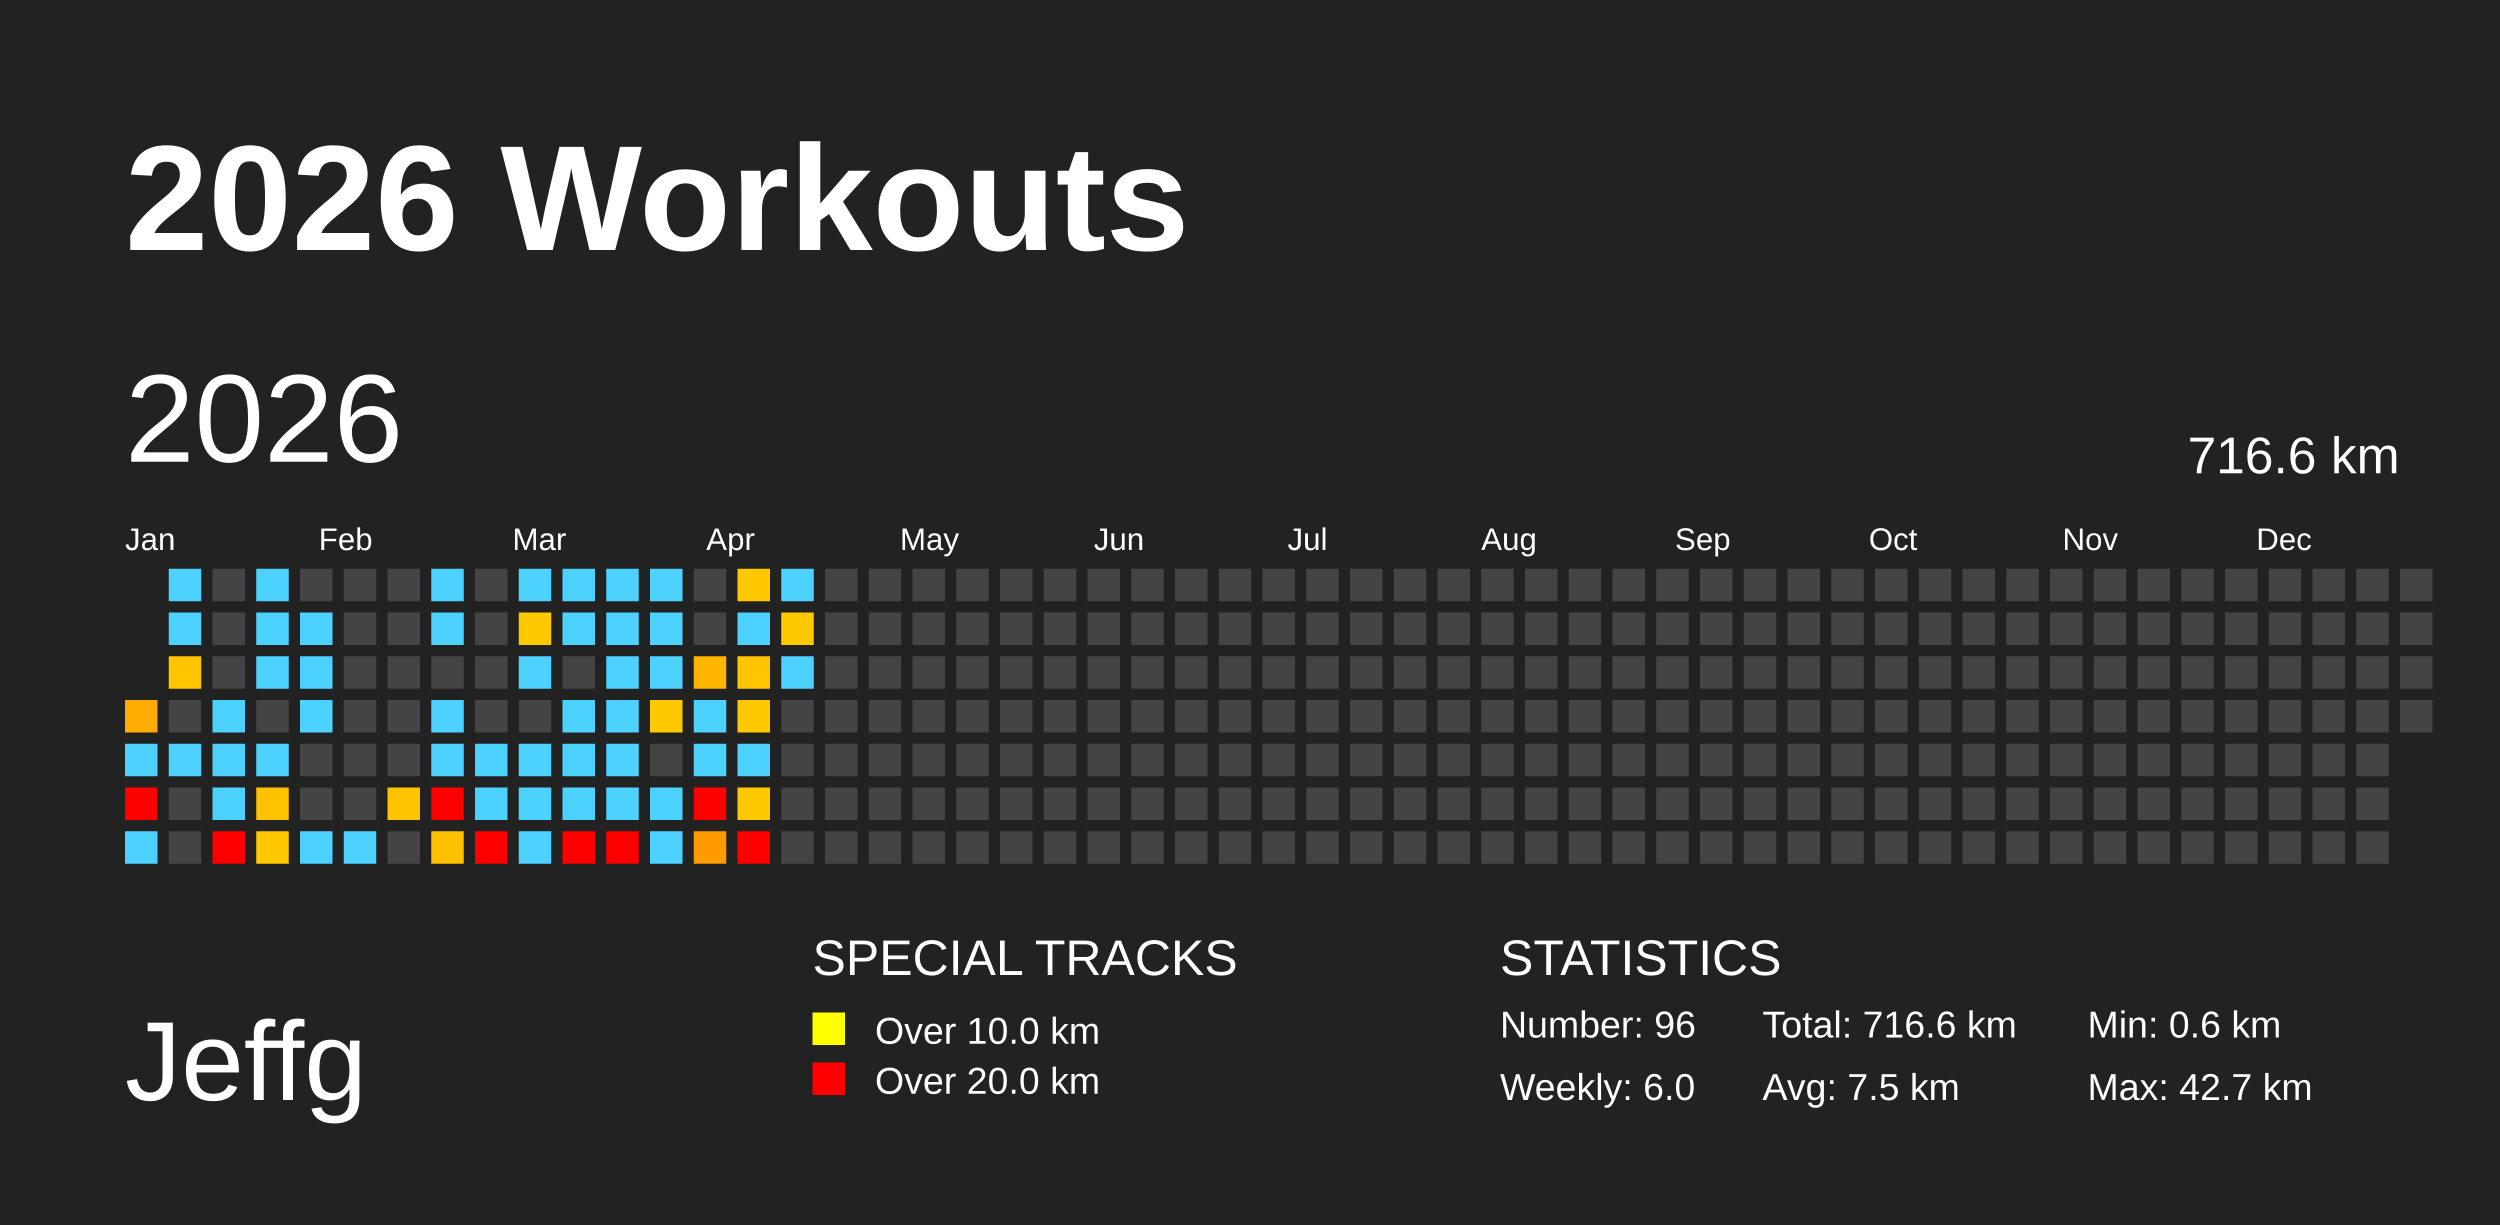
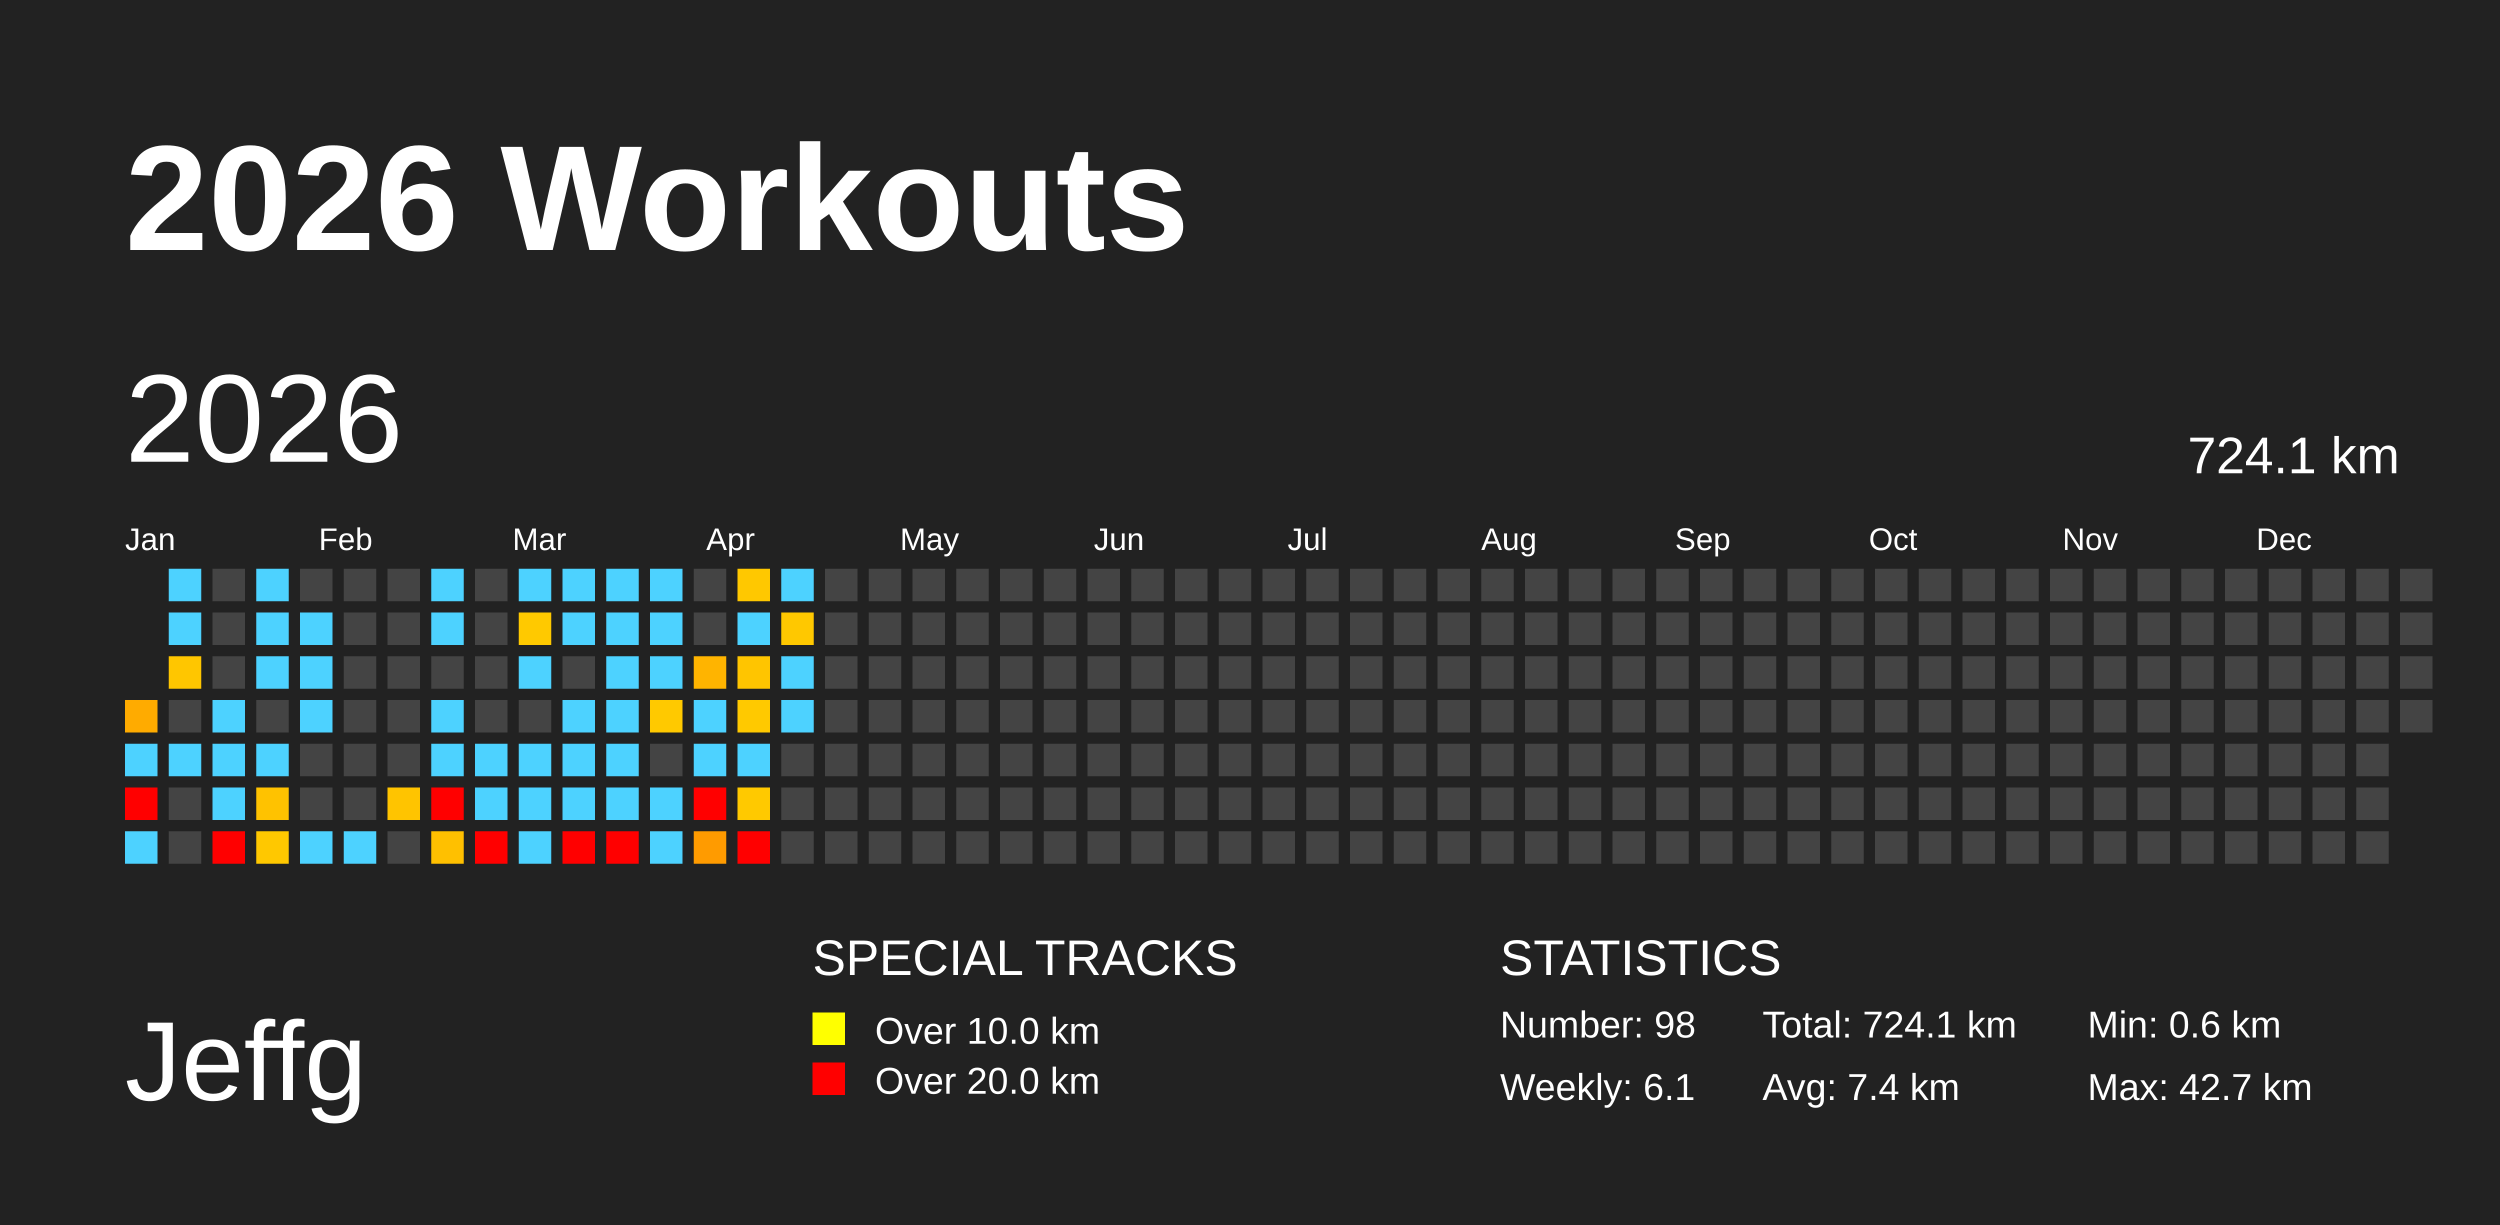
<svg xmlns="http://www.w3.org/2000/svg" baseProfile="full" height="98mm" version="1.1" viewBox="0,0,200,98" width="200mm">
  <defs />
  <rect fill="#222222" height="98" width="200" x="0" y="0" />
  <text fill="#FFFFFF" style="font-size:12px; font-family:Arial; font-weight:bold;" x="10" y="20">2026 Workouts</text>
  <text fill="#FFFFFF" style="font-size:9px; font-family:Arial" x="10" y="88">Jeffg</text>
  <text fill="#FFFFFF" style="font-size:4px; font-family:Arial" x="65" y="78">SPECIAL TRACKS</text>
  <rect fill="yellow" height="2.6" width="2.6" x="65" y="81" />
  <text fill="#FFFFFF" style="font-size:3px; font-family:Arial" x="70" y="83.5">Over 10.0 km</text>
  <rect fill="red" height="2.6" width="2.6" x="65" y="85" />
  <text fill="#FFFFFF" style="font-size:3px; font-family:Arial" x="70" y="87.5">Over 20.0 km</text>
  <text fill="#FFFFFF" style="font-size:4px; font-family:Arial" x="120" y="78">STATISTICS</text>
-   <text fill="#FFFFFF" style="font-size:3px; font-family:Arial" x="120" y="83">Number: 96</text>
-   <text fill="#FFFFFF" style="font-size:3px; font-family:Arial" x="120" y="88">Weekly: 6.0</text>
-   <text fill="#FFFFFF" style="font-size:3px; font-family:Arial" x="141" y="83">Total: 716.6 km</text>
-   <text fill="#FFFFFF" style="font-size:3px; font-family:Arial" x="141" y="88">Avg: 7.5 km</text>
+   <text fill="#FFFFFF" style="font-size:3px; font-family:Arial" x="120" y="83">Number: 98</text>
+   <text fill="#FFFFFF" style="font-size:3px; font-family:Arial" x="120" y="88">Weekly: 6.1</text>
+   <text fill="#FFFFFF" style="font-size:3px; font-family:Arial" x="141" y="83">Total: 724.1 km</text>
+   <text fill="#FFFFFF" style="font-size:3px; font-family:Arial" x="141" y="88">Avg: 7.4 km</text>
  <text fill="#FFFFFF" style="font-size:3px; font-family:Arial" x="167" y="83">Min: 0.6 km</text>
  <text fill="#FFFFFF" style="font-size:3px; font-family:Arial" x="167" y="88">Max: 42.7 km</text>
  <text dominant-baseline="hanging" fill="#FFFFFF" style="font-size:10.0px; font-family:Arial;" x="10" y="30">2026</text>
-   <text dominant-baseline="hanging" fill="#FFFFFF" style="font-size:4.125px; font-family:Arial;" x="175" y="35">716.6 km</text>
+   <text dominant-baseline="hanging" fill="#FFFFFF" style="font-size:4.125px; font-family:Arial;" x="175" y="35">724.1 km</text>
  <text fill="#FFFFFF" style="font-size:2.5px; font-family:Arial" x="10.0" y="44">Jan</text>
  <text fill="#FFFFFF" style="font-size:2.5px; font-family:Arial" x="25.5" y="44">Feb</text>
  <text fill="#FFFFFF" style="font-size:2.5px; font-family:Arial" x="41.0" y="44">Mar</text>
  <text fill="#FFFFFF" style="font-size:2.5px; font-family:Arial" x="56.5" y="44">Apr</text>
  <text fill="#FFFFFF" style="font-size:2.5px; font-family:Arial" x="72.0" y="44">May</text>
  <text fill="#FFFFFF" style="font-size:2.5px; font-family:Arial" x="87.5" y="44">Jun</text>
  <text fill="#FFFFFF" style="font-size:2.5px; font-family:Arial" x="103.0" y="44">Jul</text>
  <text fill="#FFFFFF" style="font-size:2.5px; font-family:Arial" x="118.5" y="44">Aug</text>
  <text fill="#FFFFFF" style="font-size:2.5px; font-family:Arial" x="134.0" y="44">Sep</text>
  <text fill="#FFFFFF" style="font-size:2.5px; font-family:Arial" x="149.5" y="44">Oct</text>
  <text fill="#FFFFFF" style="font-size:2.5px; font-family:Arial" x="165.0" y="44">Nov</text>
  <text fill="#FFFFFF" style="font-size:2.5px; font-family:Arial" x="180.5" y="44">Dec</text>
  <rect fill="#ffab00" height="2.6" width="2.6" x="10.0" y="56.0" />
  <rect fill="#4dd2ff" height="2.6" width="2.6" x="10.0" y="59.5" />
  <rect fill="red" height="2.6" width="2.6" x="10.0" y="63.0" />
  <rect fill="#4dd2ff" height="2.6" width="2.6" x="10.0" y="66.5" />
  <rect fill="#4dd2ff" height="2.6" width="2.6" x="13.5" y="45.5" />
  <rect fill="#4dd2ff" height="2.6" width="2.6" x="13.5" y="49.0" />
  <rect fill="#ffc600" height="2.6" width="2.6" x="13.5" y="52.5" />
  <rect fill="#444444" height="2.6" width="2.6" x="13.5" y="56.0" />
  <rect fill="#4dd2ff" height="2.6" width="2.6" x="13.5" y="59.5" />
  <rect fill="#444444" height="2.6" width="2.6" x="13.5" y="63.0" />
  <rect fill="#444444" height="2.6" width="2.6" x="13.5" y="66.5" />
  <rect fill="#444444" height="2.6" width="2.6" x="17.0" y="45.5" />
  <rect fill="#444444" height="2.6" width="2.6" x="17.0" y="49.0" />
  <rect fill="#444444" height="2.6" width="2.6" x="17.0" y="52.5" />
  <rect fill="#4dd2ff" height="2.6" width="2.6" x="17.0" y="56.0" />
  <rect fill="#4dd2ff" height="2.6" width="2.6" x="17.0" y="59.5" />
  <rect fill="#4dd2ff" height="2.6" width="2.6" x="17.0" y="63.0" />
  <rect fill="red" height="2.6" width="2.6" x="17.0" y="66.5" />
  <rect fill="#4dd2ff" height="2.6" width="2.6" x="20.5" y="45.5" />
  <rect fill="#4dd2ff" height="2.6" width="2.6" x="20.5" y="49.0" />
  <rect fill="#4dd2ff" height="2.6" width="2.6" x="20.5" y="52.5" />
  <rect fill="#444444" height="2.6" width="2.6" x="20.5" y="56.0" />
  <rect fill="#4dd2ff" height="2.6" width="2.6" x="20.5" y="59.5" />
  <rect fill="#ffc200" height="2.6" width="2.6" x="20.5" y="63.0" />
  <rect fill="#ffc800" height="2.6" width="2.6" x="20.5" y="66.5" />
  <rect fill="#444444" height="2.6" width="2.6" x="24.0" y="45.5" />
  <rect fill="#4dd2ff" height="2.6" width="2.6" x="24.0" y="49.0" />
  <rect fill="#4dd2ff" height="2.6" width="2.6" x="24.0" y="52.5" />
  <rect fill="#4dd2ff" height="2.6" width="2.6" x="24.0" y="56.0" />
  <rect fill="#444444" height="2.6" width="2.6" x="24.0" y="59.5" />
  <rect fill="#444444" height="2.6" width="2.6" x="24.0" y="63.0" />
  <rect fill="#4dd2ff" height="2.6" width="2.6" x="24.0" y="66.5" />
  <rect fill="#444444" height="2.6" width="2.6" x="27.5" y="45.5" />
  <rect fill="#444444" height="2.6" width="2.6" x="27.5" y="49.0" />
  <rect fill="#444444" height="2.6" width="2.6" x="27.5" y="52.5" />
  <rect fill="#444444" height="2.6" width="2.6" x="27.5" y="56.0" />
  <rect fill="#444444" height="2.6" width="2.6" x="27.5" y="59.5" />
  <rect fill="#444444" height="2.6" width="2.6" x="27.5" y="63.0" />
  <rect fill="#4dd2ff" height="2.6" width="2.6" x="27.5" y="66.5" />
  <rect fill="#444444" height="2.6" width="2.6" x="31.0" y="45.5" />
  <rect fill="#444444" height="2.6" width="2.6" x="31.0" y="49.0" />
  <rect fill="#444444" height="2.6" width="2.6" x="31.0" y="52.5" />
  <rect fill="#444444" height="2.6" width="2.6" x="31.0" y="56.0" />
  <rect fill="#444444" height="2.6" width="2.6" x="31.0" y="59.5" />
  <rect fill="#ffc400" height="2.6" width="2.6" x="31.0" y="63.0" />
  <rect fill="#444444" height="2.6" width="2.6" x="31.0" y="66.5" />
  <rect fill="#4dd2ff" height="2.6" width="2.6" x="34.5" y="45.5" />
  <rect fill="#4dd2ff" height="2.6" width="2.6" x="34.5" y="49.0" />
  <rect fill="#444444" height="2.6" width="2.6" x="34.5" y="52.5" />
  <rect fill="#4dd2ff" height="2.6" width="2.6" x="34.5" y="56.0" />
  <rect fill="#4dd2ff" height="2.6" width="2.6" x="34.5" y="59.5" />
  <rect fill="red" height="2.6" width="2.6" x="34.5" y="63.0" />
  <rect fill="#ffc000" height="2.6" width="2.6" x="34.5" y="66.5" />
  <rect fill="#444444" height="2.6" width="2.6" x="38.0" y="45.5" />
  <rect fill="#444444" height="2.6" width="2.6" x="38.0" y="49.0" />
  <rect fill="#444444" height="2.6" width="2.6" x="38.0" y="52.5" />
  <rect fill="#444444" height="2.6" width="2.6" x="38.0" y="56.0" />
  <rect fill="#4dd2ff" height="2.6" width="2.6" x="38.0" y="59.5" />
  <rect fill="#4dd2ff" height="2.6" width="2.6" x="38.0" y="63.0" />
  <rect fill="red" height="2.6" width="2.6" x="38.0" y="66.5" />
  <rect fill="#4dd2ff" height="2.6" width="2.6" x="41.5" y="45.5" />
  <rect fill="#ffc900" height="2.6" width="2.6" x="41.5" y="49.0" />
  <rect fill="#4dd2ff" height="2.6" width="2.6" x="41.5" y="52.5" />
  <rect fill="#444444" height="2.6" width="2.6" x="41.5" y="56.0" />
  <rect fill="#4dd2ff" height="2.6" width="2.6" x="41.5" y="59.5" />
  <rect fill="#4dd2ff" height="2.6" width="2.6" x="41.5" y="63.0" />
  <rect fill="#4dd2ff" height="2.6" width="2.6" x="41.5" y="66.5" />
  <rect fill="#4dd2ff" height="2.6" width="2.6" x="45.0" y="45.5" />
  <rect fill="#4dd2ff" height="2.6" width="2.6" x="45.0" y="49.0" />
  <rect fill="#444444" height="2.6" width="2.6" x="45.0" y="52.5" />
  <rect fill="#4dd2ff" height="2.6" width="2.6" x="45.0" y="56.0" />
  <rect fill="#4dd2ff" height="2.6" width="2.6" x="45.0" y="59.5" />
  <rect fill="#4dd2ff" height="2.6" width="2.6" x="45.0" y="63.0" />
  <rect fill="red" height="2.6" width="2.6" x="45.0" y="66.5" />
  <rect fill="#4dd2ff" height="2.6" width="2.6" x="48.5" y="45.5" />
  <rect fill="#4dd2ff" height="2.6" width="2.6" x="48.5" y="49.0" />
  <rect fill="#4dd2ff" height="2.6" width="2.6" x="48.5" y="52.5" />
  <rect fill="#4dd2ff" height="2.6" width="2.6" x="48.5" y="56.0" />
  <rect fill="#4dd2ff" height="2.6" width="2.6" x="48.5" y="59.5" />
  <rect fill="#4dd2ff" height="2.6" width="2.6" x="48.5" y="63.0" />
  <rect fill="red" height="2.6" width="2.6" x="48.5" y="66.5" />
  <rect fill="#4dd2ff" height="2.6" width="2.6" x="52.0" y="45.5" />
  <rect fill="#4dd2ff" height="2.6" width="2.6" x="52.0" y="49.0" />
  <rect fill="#4dd2ff" height="2.6" width="2.6" x="52.0" y="52.5" />
  <rect fill="#ffc900" height="2.6" width="2.6" x="52.0" y="56.0" />
  <rect fill="#444444" height="2.6" width="2.6" x="52.0" y="59.5" />
  <rect fill="#4dd2ff" height="2.6" width="2.6" x="52.0" y="63.0" />
  <rect fill="#4dd2ff" height="2.6" width="2.6" x="52.0" y="66.5" />
  <rect fill="#444444" height="2.6" width="2.6" x="55.5" y="45.5" />
  <rect fill="#444444" height="2.6" width="2.6" x="55.5" y="49.0" />
  <rect fill="#ffb400" height="2.6" width="2.6" x="55.5" y="52.5" />
  <rect fill="#4dd2ff" height="2.6" width="2.6" x="55.5" y="56.0" />
  <rect fill="#4dd2ff" height="2.6" width="2.6" x="55.5" y="59.5" />
  <rect fill="red" height="2.6" width="2.6" x="55.5" y="63.0" />
  <rect fill="#ff9b00" height="2.6" width="2.6" x="55.5" y="66.5" />
  <rect fill="#ffc800" height="2.6" width="2.6" x="59.0" y="45.5" />
  <rect fill="#4dd2ff" height="2.6" width="2.6" x="59.0" y="49.0" />
  <rect fill="#ffc500" height="2.6" width="2.6" x="59.0" y="52.5" />
  <rect fill="#ffc900" height="2.6" width="2.6" x="59.0" y="56.0" />
  <rect fill="#4dd2ff" height="2.6" width="2.6" x="59.0" y="59.5" />
  <rect fill="#ffc900" height="2.6" width="2.6" x="59.0" y="63.0" />
  <rect fill="red" height="2.6" width="2.6" x="59.0" y="66.5" />
  <rect fill="#4dd2ff" height="2.6" width="2.6" x="62.5" y="45.5" />
  <rect fill="#ffc800" height="2.6" width="2.6" x="62.5" y="49.0" />
  <rect fill="#4dd2ff" height="2.6" width="2.6" x="62.5" y="52.5" />
-   <rect fill="#444444" height="2.6" width="2.6" x="62.5" y="56.0" />
+   <rect fill="#4dd2ff" height="2.6" width="2.6" x="62.5" y="56.0" />
  <rect fill="#444444" height="2.6" width="2.6" x="62.5" y="59.5" />
  <rect fill="#444444" height="2.6" width="2.6" x="62.5" y="63.0" />
  <rect fill="#444444" height="2.6" width="2.6" x="62.5" y="66.5" />
  <rect fill="#444444" height="2.6" width="2.6" x="66.0" y="45.5" />
  <rect fill="#444444" height="2.6" width="2.6" x="66.0" y="49.0" />
  <rect fill="#444444" height="2.6" width="2.6" x="66.0" y="52.5" />
  <rect fill="#444444" height="2.6" width="2.6" x="66.0" y="56.0" />
  <rect fill="#444444" height="2.6" width="2.6" x="66.0" y="59.5" />
  <rect fill="#444444" height="2.6" width="2.6" x="66.0" y="63.0" />
  <rect fill="#444444" height="2.6" width="2.6" x="66.0" y="66.5" />
  <rect fill="#444444" height="2.6" width="2.6" x="69.5" y="45.5" />
  <rect fill="#444444" height="2.6" width="2.6" x="69.5" y="49.0" />
  <rect fill="#444444" height="2.6" width="2.6" x="69.5" y="52.5" />
  <rect fill="#444444" height="2.6" width="2.6" x="69.5" y="56.0" />
  <rect fill="#444444" height="2.6" width="2.6" x="69.5" y="59.5" />
  <rect fill="#444444" height="2.6" width="2.6" x="69.5" y="63.0" />
  <rect fill="#444444" height="2.6" width="2.6" x="69.5" y="66.5" />
  <rect fill="#444444" height="2.6" width="2.6" x="73.0" y="45.5" />
  <rect fill="#444444" height="2.6" width="2.6" x="73.0" y="49.0" />
  <rect fill="#444444" height="2.6" width="2.6" x="73.0" y="52.5" />
  <rect fill="#444444" height="2.6" width="2.6" x="73.0" y="56.0" />
  <rect fill="#444444" height="2.6" width="2.6" x="73.0" y="59.5" />
  <rect fill="#444444" height="2.6" width="2.6" x="73.0" y="63.0" />
  <rect fill="#444444" height="2.6" width="2.6" x="73.0" y="66.5" />
  <rect fill="#444444" height="2.6" width="2.6" x="76.5" y="45.5" />
  <rect fill="#444444" height="2.6" width="2.6" x="76.5" y="49.0" />
  <rect fill="#444444" height="2.6" width="2.6" x="76.5" y="52.5" />
  <rect fill="#444444" height="2.6" width="2.6" x="76.5" y="56.0" />
  <rect fill="#444444" height="2.6" width="2.6" x="76.5" y="59.5" />
  <rect fill="#444444" height="2.6" width="2.6" x="76.5" y="63.0" />
  <rect fill="#444444" height="2.6" width="2.6" x="76.5" y="66.5" />
  <rect fill="#444444" height="2.6" width="2.6" x="80.0" y="45.5" />
  <rect fill="#444444" height="2.6" width="2.6" x="80.0" y="49.0" />
  <rect fill="#444444" height="2.6" width="2.6" x="80.0" y="52.5" />
  <rect fill="#444444" height="2.6" width="2.6" x="80.0" y="56.0" />
  <rect fill="#444444" height="2.6" width="2.6" x="80.0" y="59.5" />
  <rect fill="#444444" height="2.6" width="2.6" x="80.0" y="63.0" />
  <rect fill="#444444" height="2.6" width="2.6" x="80.0" y="66.5" />
  <rect fill="#444444" height="2.6" width="2.6" x="83.5" y="45.5" />
  <rect fill="#444444" height="2.6" width="2.6" x="83.5" y="49.0" />
  <rect fill="#444444" height="2.6" width="2.6" x="83.5" y="52.5" />
  <rect fill="#444444" height="2.6" width="2.6" x="83.5" y="56.0" />
  <rect fill="#444444" height="2.6" width="2.6" x="83.5" y="59.5" />
  <rect fill="#444444" height="2.6" width="2.6" x="83.5" y="63.0" />
  <rect fill="#444444" height="2.6" width="2.6" x="83.5" y="66.5" />
  <rect fill="#444444" height="2.6" width="2.6" x="87.0" y="45.5" />
  <rect fill="#444444" height="2.6" width="2.6" x="87.0" y="49.0" />
  <rect fill="#444444" height="2.6" width="2.6" x="87.0" y="52.5" />
  <rect fill="#444444" height="2.6" width="2.6" x="87.0" y="56.0" />
  <rect fill="#444444" height="2.6" width="2.6" x="87.0" y="59.5" />
  <rect fill="#444444" height="2.6" width="2.6" x="87.0" y="63.0" />
  <rect fill="#444444" height="2.6" width="2.6" x="87.0" y="66.5" />
  <rect fill="#444444" height="2.6" width="2.6" x="90.5" y="45.5" />
  <rect fill="#444444" height="2.6" width="2.6" x="90.5" y="49.0" />
  <rect fill="#444444" height="2.6" width="2.6" x="90.5" y="52.5" />
  <rect fill="#444444" height="2.6" width="2.6" x="90.5" y="56.0" />
  <rect fill="#444444" height="2.6" width="2.6" x="90.5" y="59.5" />
  <rect fill="#444444" height="2.6" width="2.6" x="90.5" y="63.0" />
  <rect fill="#444444" height="2.6" width="2.6" x="90.5" y="66.5" />
  <rect fill="#444444" height="2.6" width="2.6" x="94.0" y="45.5" />
  <rect fill="#444444" height="2.6" width="2.6" x="94.0" y="49.0" />
  <rect fill="#444444" height="2.6" width="2.6" x="94.0" y="52.5" />
  <rect fill="#444444" height="2.6" width="2.6" x="94.0" y="56.0" />
  <rect fill="#444444" height="2.6" width="2.6" x="94.0" y="59.5" />
  <rect fill="#444444" height="2.6" width="2.6" x="94.0" y="63.0" />
  <rect fill="#444444" height="2.6" width="2.6" x="94.0" y="66.5" />
  <rect fill="#444444" height="2.6" width="2.6" x="97.5" y="45.5" />
  <rect fill="#444444" height="2.6" width="2.6" x="97.5" y="49.0" />
  <rect fill="#444444" height="2.6" width="2.6" x="97.5" y="52.5" />
  <rect fill="#444444" height="2.6" width="2.6" x="97.5" y="56.0" />
  <rect fill="#444444" height="2.6" width="2.6" x="97.5" y="59.5" />
  <rect fill="#444444" height="2.6" width="2.6" x="97.5" y="63.0" />
  <rect fill="#444444" height="2.6" width="2.6" x="97.5" y="66.5" />
  <rect fill="#444444" height="2.6" width="2.6" x="101.0" y="45.5" />
  <rect fill="#444444" height="2.6" width="2.6" x="101.0" y="49.0" />
  <rect fill="#444444" height="2.6" width="2.6" x="101.0" y="52.5" />
  <rect fill="#444444" height="2.6" width="2.6" x="101.0" y="56.0" />
  <rect fill="#444444" height="2.6" width="2.6" x="101.0" y="59.5" />
  <rect fill="#444444" height="2.6" width="2.6" x="101.0" y="63.0" />
  <rect fill="#444444" height="2.6" width="2.6" x="101.0" y="66.5" />
  <rect fill="#444444" height="2.6" width="2.6" x="104.5" y="45.5" />
  <rect fill="#444444" height="2.6" width="2.6" x="104.5" y="49.0" />
  <rect fill="#444444" height="2.6" width="2.6" x="104.5" y="52.5" />
  <rect fill="#444444" height="2.6" width="2.6" x="104.5" y="56.0" />
  <rect fill="#444444" height="2.6" width="2.6" x="104.5" y="59.5" />
  <rect fill="#444444" height="2.6" width="2.6" x="104.5" y="63.0" />
  <rect fill="#444444" height="2.6" width="2.6" x="104.5" y="66.5" />
  <rect fill="#444444" height="2.6" width="2.6" x="108.0" y="45.5" />
  <rect fill="#444444" height="2.6" width="2.6" x="108.0" y="49.0" />
  <rect fill="#444444" height="2.6" width="2.6" x="108.0" y="52.5" />
  <rect fill="#444444" height="2.6" width="2.6" x="108.0" y="56.0" />
  <rect fill="#444444" height="2.6" width="2.6" x="108.0" y="59.5" />
  <rect fill="#444444" height="2.6" width="2.6" x="108.0" y="63.0" />
  <rect fill="#444444" height="2.6" width="2.6" x="108.0" y="66.5" />
  <rect fill="#444444" height="2.6" width="2.6" x="111.5" y="45.5" />
  <rect fill="#444444" height="2.6" width="2.6" x="111.5" y="49.0" />
  <rect fill="#444444" height="2.6" width="2.6" x="111.5" y="52.5" />
  <rect fill="#444444" height="2.6" width="2.6" x="111.5" y="56.0" />
  <rect fill="#444444" height="2.6" width="2.6" x="111.5" y="59.5" />
  <rect fill="#444444" height="2.6" width="2.6" x="111.5" y="63.0" />
  <rect fill="#444444" height="2.6" width="2.6" x="111.5" y="66.5" />
  <rect fill="#444444" height="2.6" width="2.6" x="115.0" y="45.5" />
  <rect fill="#444444" height="2.6" width="2.6" x="115.0" y="49.0" />
  <rect fill="#444444" height="2.6" width="2.6" x="115.0" y="52.5" />
  <rect fill="#444444" height="2.6" width="2.6" x="115.0" y="56.0" />
  <rect fill="#444444" height="2.6" width="2.6" x="115.0" y="59.5" />
  <rect fill="#444444" height="2.6" width="2.6" x="115.0" y="63.0" />
  <rect fill="#444444" height="2.6" width="2.6" x="115.0" y="66.5" />
  <rect fill="#444444" height="2.6" width="2.6" x="118.5" y="45.5" />
  <rect fill="#444444" height="2.6" width="2.6" x="118.5" y="49.0" />
  <rect fill="#444444" height="2.6" width="2.6" x="118.5" y="52.5" />
  <rect fill="#444444" height="2.6" width="2.6" x="118.5" y="56.0" />
  <rect fill="#444444" height="2.6" width="2.6" x="118.5" y="59.5" />
  <rect fill="#444444" height="2.6" width="2.6" x="118.5" y="63.0" />
  <rect fill="#444444" height="2.6" width="2.6" x="118.5" y="66.5" />
  <rect fill="#444444" height="2.6" width="2.6" x="122.0" y="45.5" />
  <rect fill="#444444" height="2.6" width="2.6" x="122.0" y="49.0" />
  <rect fill="#444444" height="2.6" width="2.6" x="122.0" y="52.5" />
  <rect fill="#444444" height="2.6" width="2.6" x="122.0" y="56.0" />
  <rect fill="#444444" height="2.6" width="2.6" x="122.0" y="59.5" />
  <rect fill="#444444" height="2.6" width="2.6" x="122.0" y="63.0" />
  <rect fill="#444444" height="2.6" width="2.6" x="122.0" y="66.5" />
  <rect fill="#444444" height="2.6" width="2.6" x="125.5" y="45.5" />
  <rect fill="#444444" height="2.6" width="2.6" x="125.5" y="49.0" />
  <rect fill="#444444" height="2.6" width="2.6" x="125.5" y="52.5" />
  <rect fill="#444444" height="2.6" width="2.6" x="125.5" y="56.0" />
  <rect fill="#444444" height="2.6" width="2.6" x="125.5" y="59.5" />
  <rect fill="#444444" height="2.6" width="2.6" x="125.5" y="63.0" />
  <rect fill="#444444" height="2.6" width="2.6" x="125.5" y="66.5" />
  <rect fill="#444444" height="2.6" width="2.6" x="129.0" y="45.5" />
  <rect fill="#444444" height="2.6" width="2.6" x="129.0" y="49.0" />
  <rect fill="#444444" height="2.6" width="2.6" x="129.0" y="52.5" />
  <rect fill="#444444" height="2.6" width="2.6" x="129.0" y="56.0" />
  <rect fill="#444444" height="2.6" width="2.6" x="129.0" y="59.5" />
  <rect fill="#444444" height="2.6" width="2.6" x="129.0" y="63.0" />
  <rect fill="#444444" height="2.6" width="2.6" x="129.0" y="66.5" />
  <rect fill="#444444" height="2.6" width="2.6" x="132.5" y="45.5" />
  <rect fill="#444444" height="2.6" width="2.6" x="132.5" y="49.0" />
  <rect fill="#444444" height="2.6" width="2.6" x="132.5" y="52.5" />
  <rect fill="#444444" height="2.6" width="2.6" x="132.5" y="56.0" />
  <rect fill="#444444" height="2.6" width="2.6" x="132.5" y="59.5" />
  <rect fill="#444444" height="2.6" width="2.6" x="132.5" y="63.0" />
  <rect fill="#444444" height="2.6" width="2.6" x="132.5" y="66.5" />
  <rect fill="#444444" height="2.6" width="2.6" x="136.0" y="45.5" />
  <rect fill="#444444" height="2.6" width="2.6" x="136.0" y="49.0" />
  <rect fill="#444444" height="2.6" width="2.6" x="136.0" y="52.5" />
  <rect fill="#444444" height="2.6" width="2.6" x="136.0" y="56.0" />
  <rect fill="#444444" height="2.6" width="2.6" x="136.0" y="59.5" />
  <rect fill="#444444" height="2.6" width="2.6" x="136.0" y="63.0" />
  <rect fill="#444444" height="2.6" width="2.6" x="136.0" y="66.5" />
  <rect fill="#444444" height="2.6" width="2.6" x="139.5" y="45.5" />
  <rect fill="#444444" height="2.6" width="2.6" x="139.5" y="49.0" />
  <rect fill="#444444" height="2.6" width="2.6" x="139.5" y="52.5" />
  <rect fill="#444444" height="2.6" width="2.6" x="139.5" y="56.0" />
  <rect fill="#444444" height="2.6" width="2.6" x="139.5" y="59.5" />
  <rect fill="#444444" height="2.6" width="2.6" x="139.5" y="63.0" />
  <rect fill="#444444" height="2.6" width="2.6" x="139.5" y="66.5" />
  <rect fill="#444444" height="2.6" width="2.6" x="143.0" y="45.5" />
  <rect fill="#444444" height="2.6" width="2.6" x="143.0" y="49.0" />
  <rect fill="#444444" height="2.6" width="2.6" x="143.0" y="52.5" />
  <rect fill="#444444" height="2.6" width="2.6" x="143.0" y="56.0" />
  <rect fill="#444444" height="2.6" width="2.6" x="143.0" y="59.5" />
  <rect fill="#444444" height="2.6" width="2.6" x="143.0" y="63.0" />
  <rect fill="#444444" height="2.6" width="2.6" x="143.0" y="66.5" />
  <rect fill="#444444" height="2.6" width="2.6" x="146.5" y="45.5" />
  <rect fill="#444444" height="2.6" width="2.6" x="146.5" y="49.0" />
  <rect fill="#444444" height="2.6" width="2.6" x="146.5" y="52.5" />
  <rect fill="#444444" height="2.6" width="2.6" x="146.5" y="56.0" />
  <rect fill="#444444" height="2.6" width="2.6" x="146.5" y="59.5" />
  <rect fill="#444444" height="2.6" width="2.6" x="146.5" y="63.0" />
  <rect fill="#444444" height="2.6" width="2.6" x="146.5" y="66.5" />
  <rect fill="#444444" height="2.6" width="2.6" x="150.0" y="45.5" />
  <rect fill="#444444" height="2.6" width="2.6" x="150.0" y="49.0" />
  <rect fill="#444444" height="2.6" width="2.6" x="150.0" y="52.5" />
  <rect fill="#444444" height="2.6" width="2.6" x="150.0" y="56.0" />
  <rect fill="#444444" height="2.6" width="2.6" x="150.0" y="59.5" />
  <rect fill="#444444" height="2.6" width="2.6" x="150.0" y="63.0" />
  <rect fill="#444444" height="2.6" width="2.6" x="150.0" y="66.5" />
  <rect fill="#444444" height="2.6" width="2.6" x="153.5" y="45.5" />
  <rect fill="#444444" height="2.6" width="2.6" x="153.5" y="49.0" />
  <rect fill="#444444" height="2.6" width="2.6" x="153.5" y="52.5" />
  <rect fill="#444444" height="2.6" width="2.6" x="153.5" y="56.0" />
  <rect fill="#444444" height="2.6" width="2.6" x="153.5" y="59.5" />
  <rect fill="#444444" height="2.6" width="2.6" x="153.5" y="63.0" />
  <rect fill="#444444" height="2.6" width="2.6" x="153.5" y="66.5" />
  <rect fill="#444444" height="2.6" width="2.6" x="157.0" y="45.5" />
  <rect fill="#444444" height="2.6" width="2.6" x="157.0" y="49.0" />
  <rect fill="#444444" height="2.6" width="2.6" x="157.0" y="52.5" />
  <rect fill="#444444" height="2.6" width="2.6" x="157.0" y="56.0" />
  <rect fill="#444444" height="2.6" width="2.6" x="157.0" y="59.5" />
  <rect fill="#444444" height="2.6" width="2.6" x="157.0" y="63.0" />
  <rect fill="#444444" height="2.6" width="2.6" x="157.0" y="66.5" />
  <rect fill="#444444" height="2.6" width="2.6" x="160.5" y="45.5" />
  <rect fill="#444444" height="2.6" width="2.6" x="160.5" y="49.0" />
  <rect fill="#444444" height="2.6" width="2.6" x="160.5" y="52.5" />
  <rect fill="#444444" height="2.6" width="2.6" x="160.5" y="56.0" />
  <rect fill="#444444" height="2.6" width="2.6" x="160.5" y="59.5" />
  <rect fill="#444444" height="2.6" width="2.6" x="160.5" y="63.0" />
  <rect fill="#444444" height="2.6" width="2.6" x="160.5" y="66.5" />
  <rect fill="#444444" height="2.6" width="2.6" x="164.0" y="45.5" />
  <rect fill="#444444" height="2.6" width="2.6" x="164.0" y="49.0" />
  <rect fill="#444444" height="2.6" width="2.6" x="164.0" y="52.5" />
  <rect fill="#444444" height="2.6" width="2.6" x="164.0" y="56.0" />
  <rect fill="#444444" height="2.6" width="2.6" x="164.0" y="59.5" />
  <rect fill="#444444" height="2.6" width="2.6" x="164.0" y="63.0" />
  <rect fill="#444444" height="2.6" width="2.6" x="164.0" y="66.5" />
  <rect fill="#444444" height="2.6" width="2.6" x="167.5" y="45.5" />
  <rect fill="#444444" height="2.6" width="2.6" x="167.5" y="49.0" />
  <rect fill="#444444" height="2.6" width="2.6" x="167.5" y="52.5" />
  <rect fill="#444444" height="2.6" width="2.6" x="167.5" y="56.0" />
  <rect fill="#444444" height="2.6" width="2.6" x="167.5" y="59.5" />
  <rect fill="#444444" height="2.6" width="2.6" x="167.5" y="63.0" />
  <rect fill="#444444" height="2.6" width="2.6" x="167.5" y="66.5" />
  <rect fill="#444444" height="2.6" width="2.6" x="171.0" y="45.5" />
  <rect fill="#444444" height="2.6" width="2.6" x="171.0" y="49.0" />
  <rect fill="#444444" height="2.6" width="2.6" x="171.0" y="52.5" />
  <rect fill="#444444" height="2.6" width="2.6" x="171.0" y="56.0" />
  <rect fill="#444444" height="2.6" width="2.6" x="171.0" y="59.5" />
  <rect fill="#444444" height="2.6" width="2.6" x="171.0" y="63.0" />
  <rect fill="#444444" height="2.6" width="2.6" x="171.0" y="66.5" />
  <rect fill="#444444" height="2.6" width="2.6" x="174.5" y="45.5" />
  <rect fill="#444444" height="2.6" width="2.6" x="174.5" y="49.0" />
  <rect fill="#444444" height="2.6" width="2.6" x="174.5" y="52.5" />
  <rect fill="#444444" height="2.6" width="2.6" x="174.5" y="56.0" />
  <rect fill="#444444" height="2.6" width="2.6" x="174.5" y="59.5" />
  <rect fill="#444444" height="2.6" width="2.6" x="174.5" y="63.0" />
  <rect fill="#444444" height="2.6" width="2.6" x="174.5" y="66.5" />
  <rect fill="#444444" height="2.6" width="2.6" x="178.0" y="45.5" />
  <rect fill="#444444" height="2.6" width="2.6" x="178.0" y="49.0" />
  <rect fill="#444444" height="2.6" width="2.6" x="178.0" y="52.5" />
  <rect fill="#444444" height="2.6" width="2.6" x="178.0" y="56.0" />
  <rect fill="#444444" height="2.6" width="2.6" x="178.0" y="59.5" />
  <rect fill="#444444" height="2.6" width="2.6" x="178.0" y="63.0" />
  <rect fill="#444444" height="2.6" width="2.6" x="178.0" y="66.5" />
  <rect fill="#444444" height="2.6" width="2.6" x="181.5" y="45.5" />
  <rect fill="#444444" height="2.6" width="2.6" x="181.5" y="49.0" />
  <rect fill="#444444" height="2.6" width="2.6" x="181.5" y="52.5" />
  <rect fill="#444444" height="2.6" width="2.6" x="181.5" y="56.0" />
  <rect fill="#444444" height="2.6" width="2.6" x="181.5" y="59.5" />
  <rect fill="#444444" height="2.6" width="2.6" x="181.5" y="63.0" />
  <rect fill="#444444" height="2.6" width="2.6" x="181.5" y="66.5" />
  <rect fill="#444444" height="2.6" width="2.6" x="185.0" y="45.5" />
  <rect fill="#444444" height="2.6" width="2.6" x="185.0" y="49.0" />
  <rect fill="#444444" height="2.6" width="2.6" x="185.0" y="52.5" />
  <rect fill="#444444" height="2.6" width="2.6" x="185.0" y="56.0" />
  <rect fill="#444444" height="2.6" width="2.6" x="185.0" y="59.5" />
  <rect fill="#444444" height="2.6" width="2.6" x="185.0" y="63.0" />
  <rect fill="#444444" height="2.6" width="2.6" x="185.0" y="66.5" />
  <rect fill="#444444" height="2.6" width="2.6" x="188.5" y="45.5" />
  <rect fill="#444444" height="2.6" width="2.6" x="188.5" y="49.0" />
  <rect fill="#444444" height="2.6" width="2.6" x="188.5" y="52.5" />
  <rect fill="#444444" height="2.6" width="2.6" x="188.5" y="56.0" />
  <rect fill="#444444" height="2.6" width="2.6" x="188.5" y="59.5" />
  <rect fill="#444444" height="2.6" width="2.6" x="188.5" y="63.0" />
  <rect fill="#444444" height="2.6" width="2.6" x="188.5" y="66.5" />
  <rect fill="#444444" height="2.6" width="2.6" x="192.0" y="45.5" />
  <rect fill="#444444" height="2.6" width="2.6" x="192.0" y="49.0" />
  <rect fill="#444444" height="2.6" width="2.6" x="192.0" y="52.5" />
  <rect fill="#444444" height="2.6" width="2.6" x="192.0" y="56.0" />
</svg>
